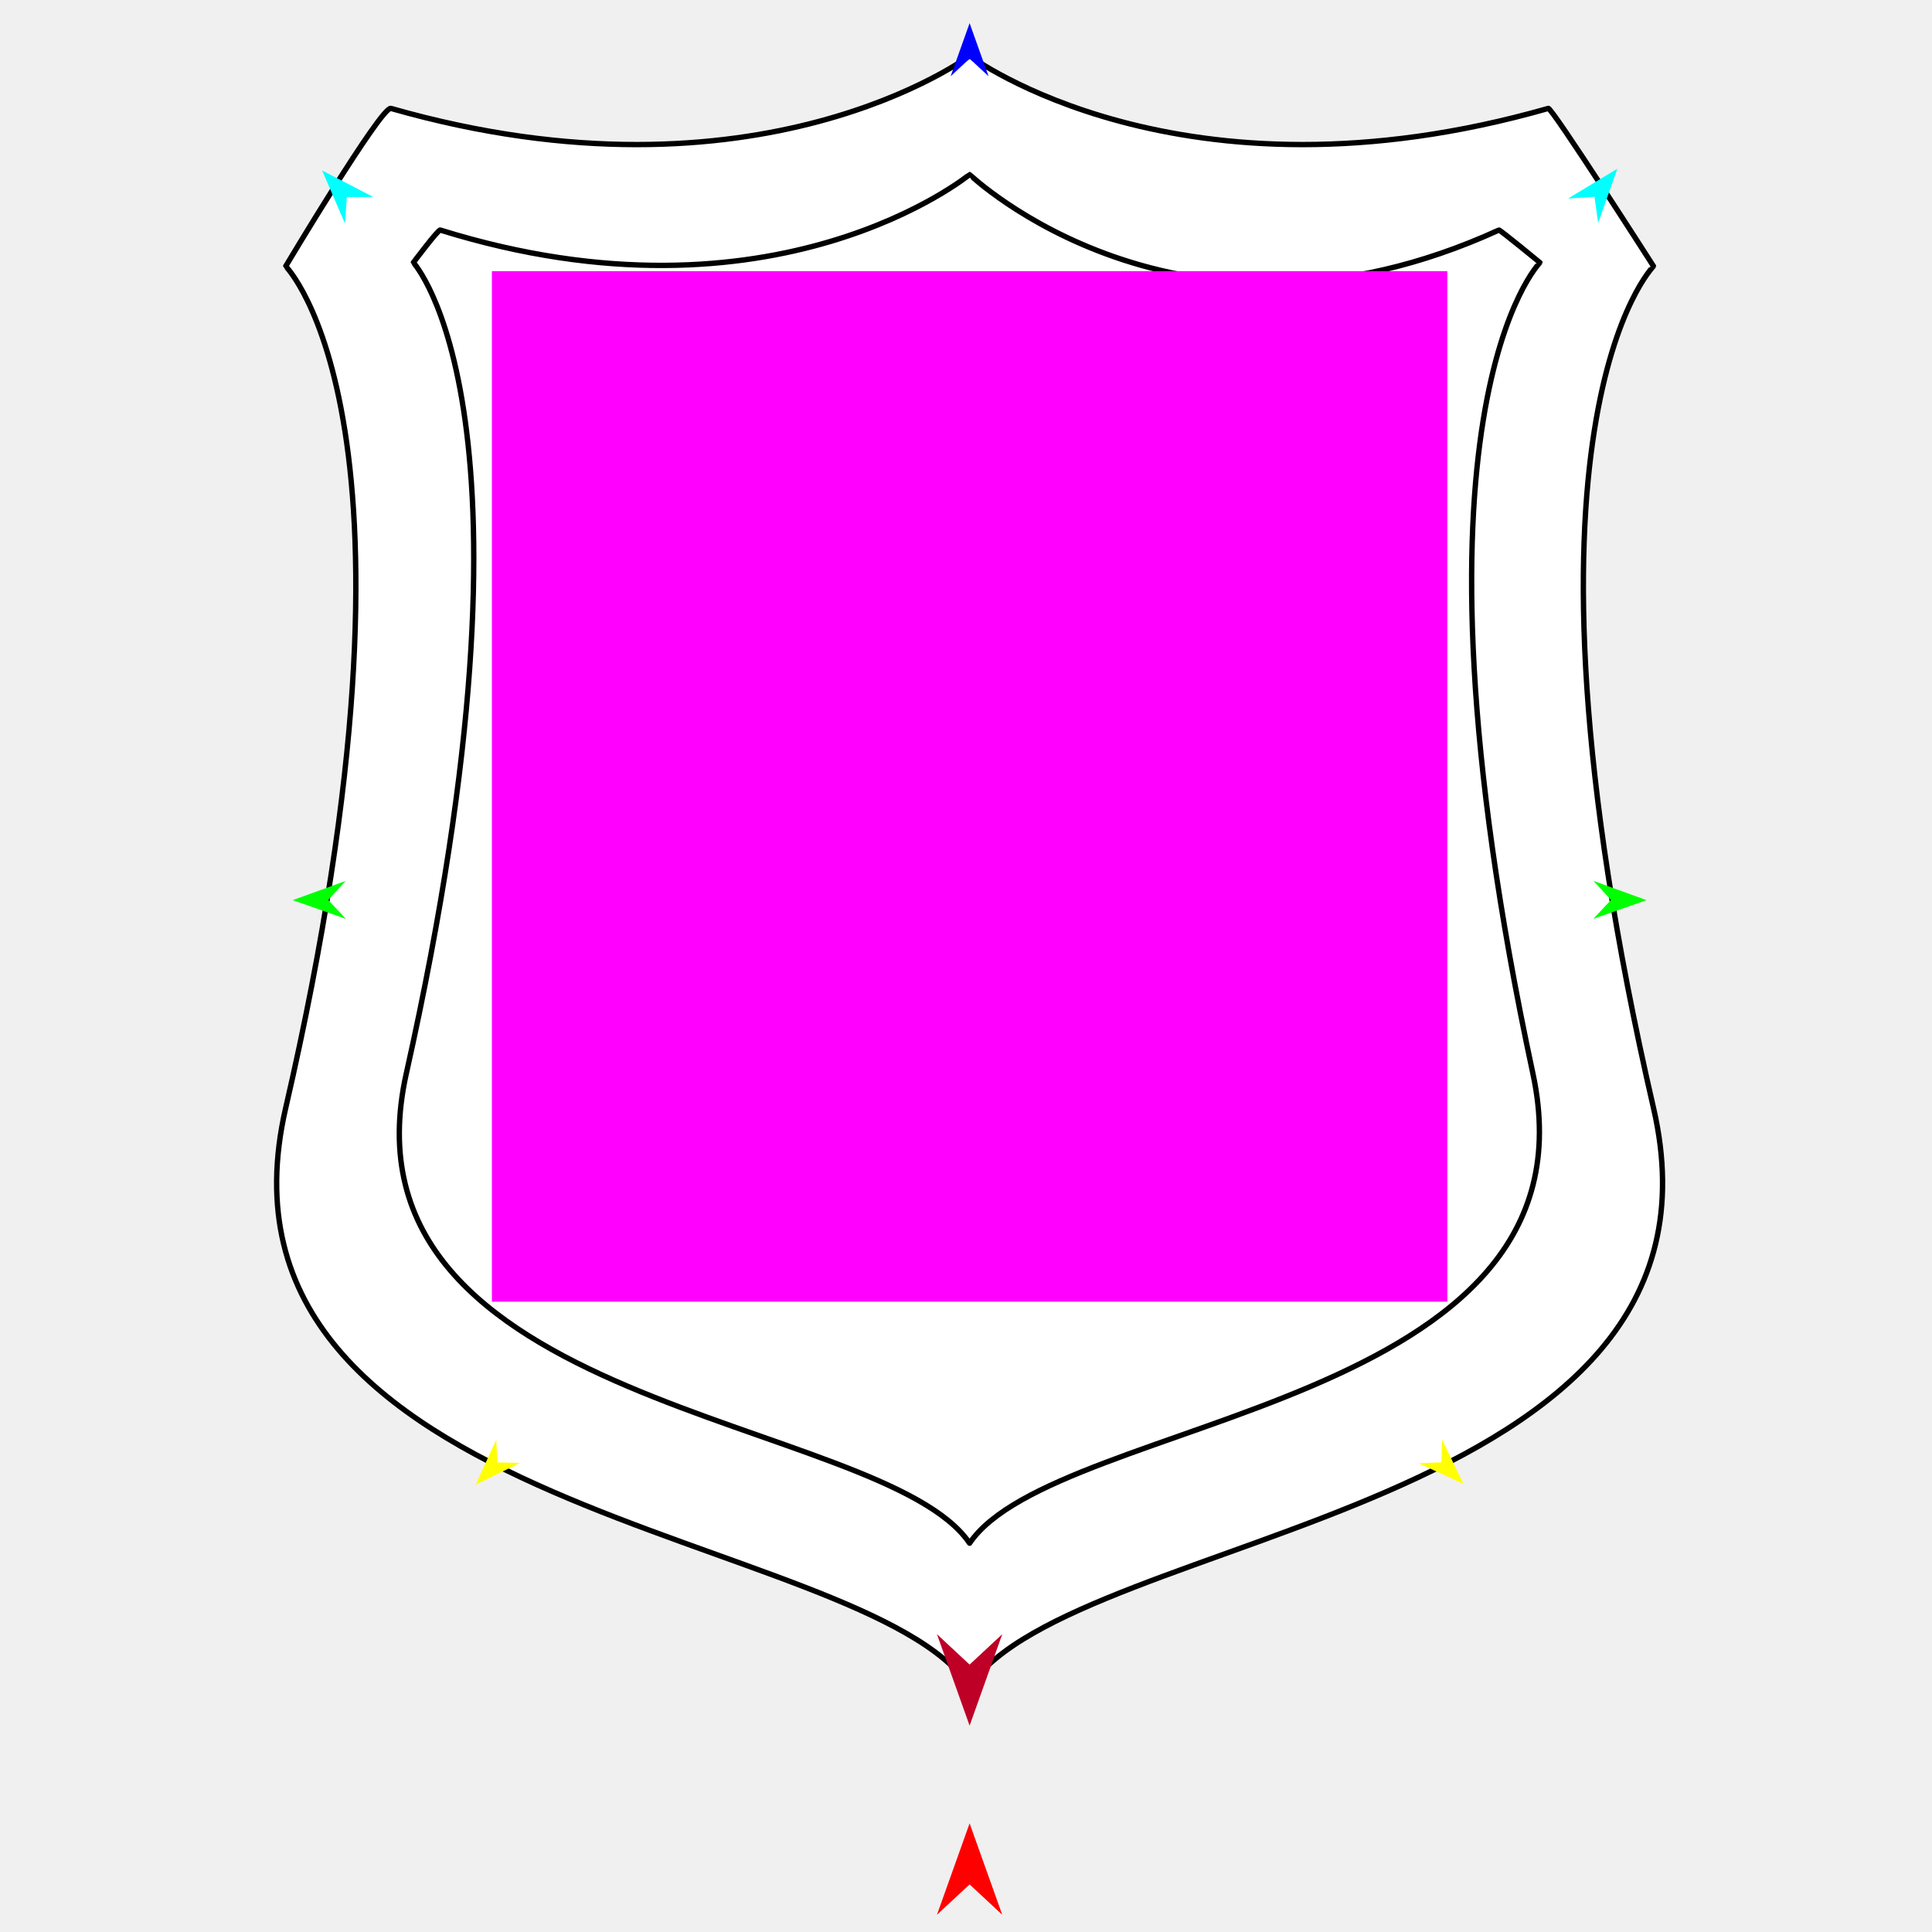
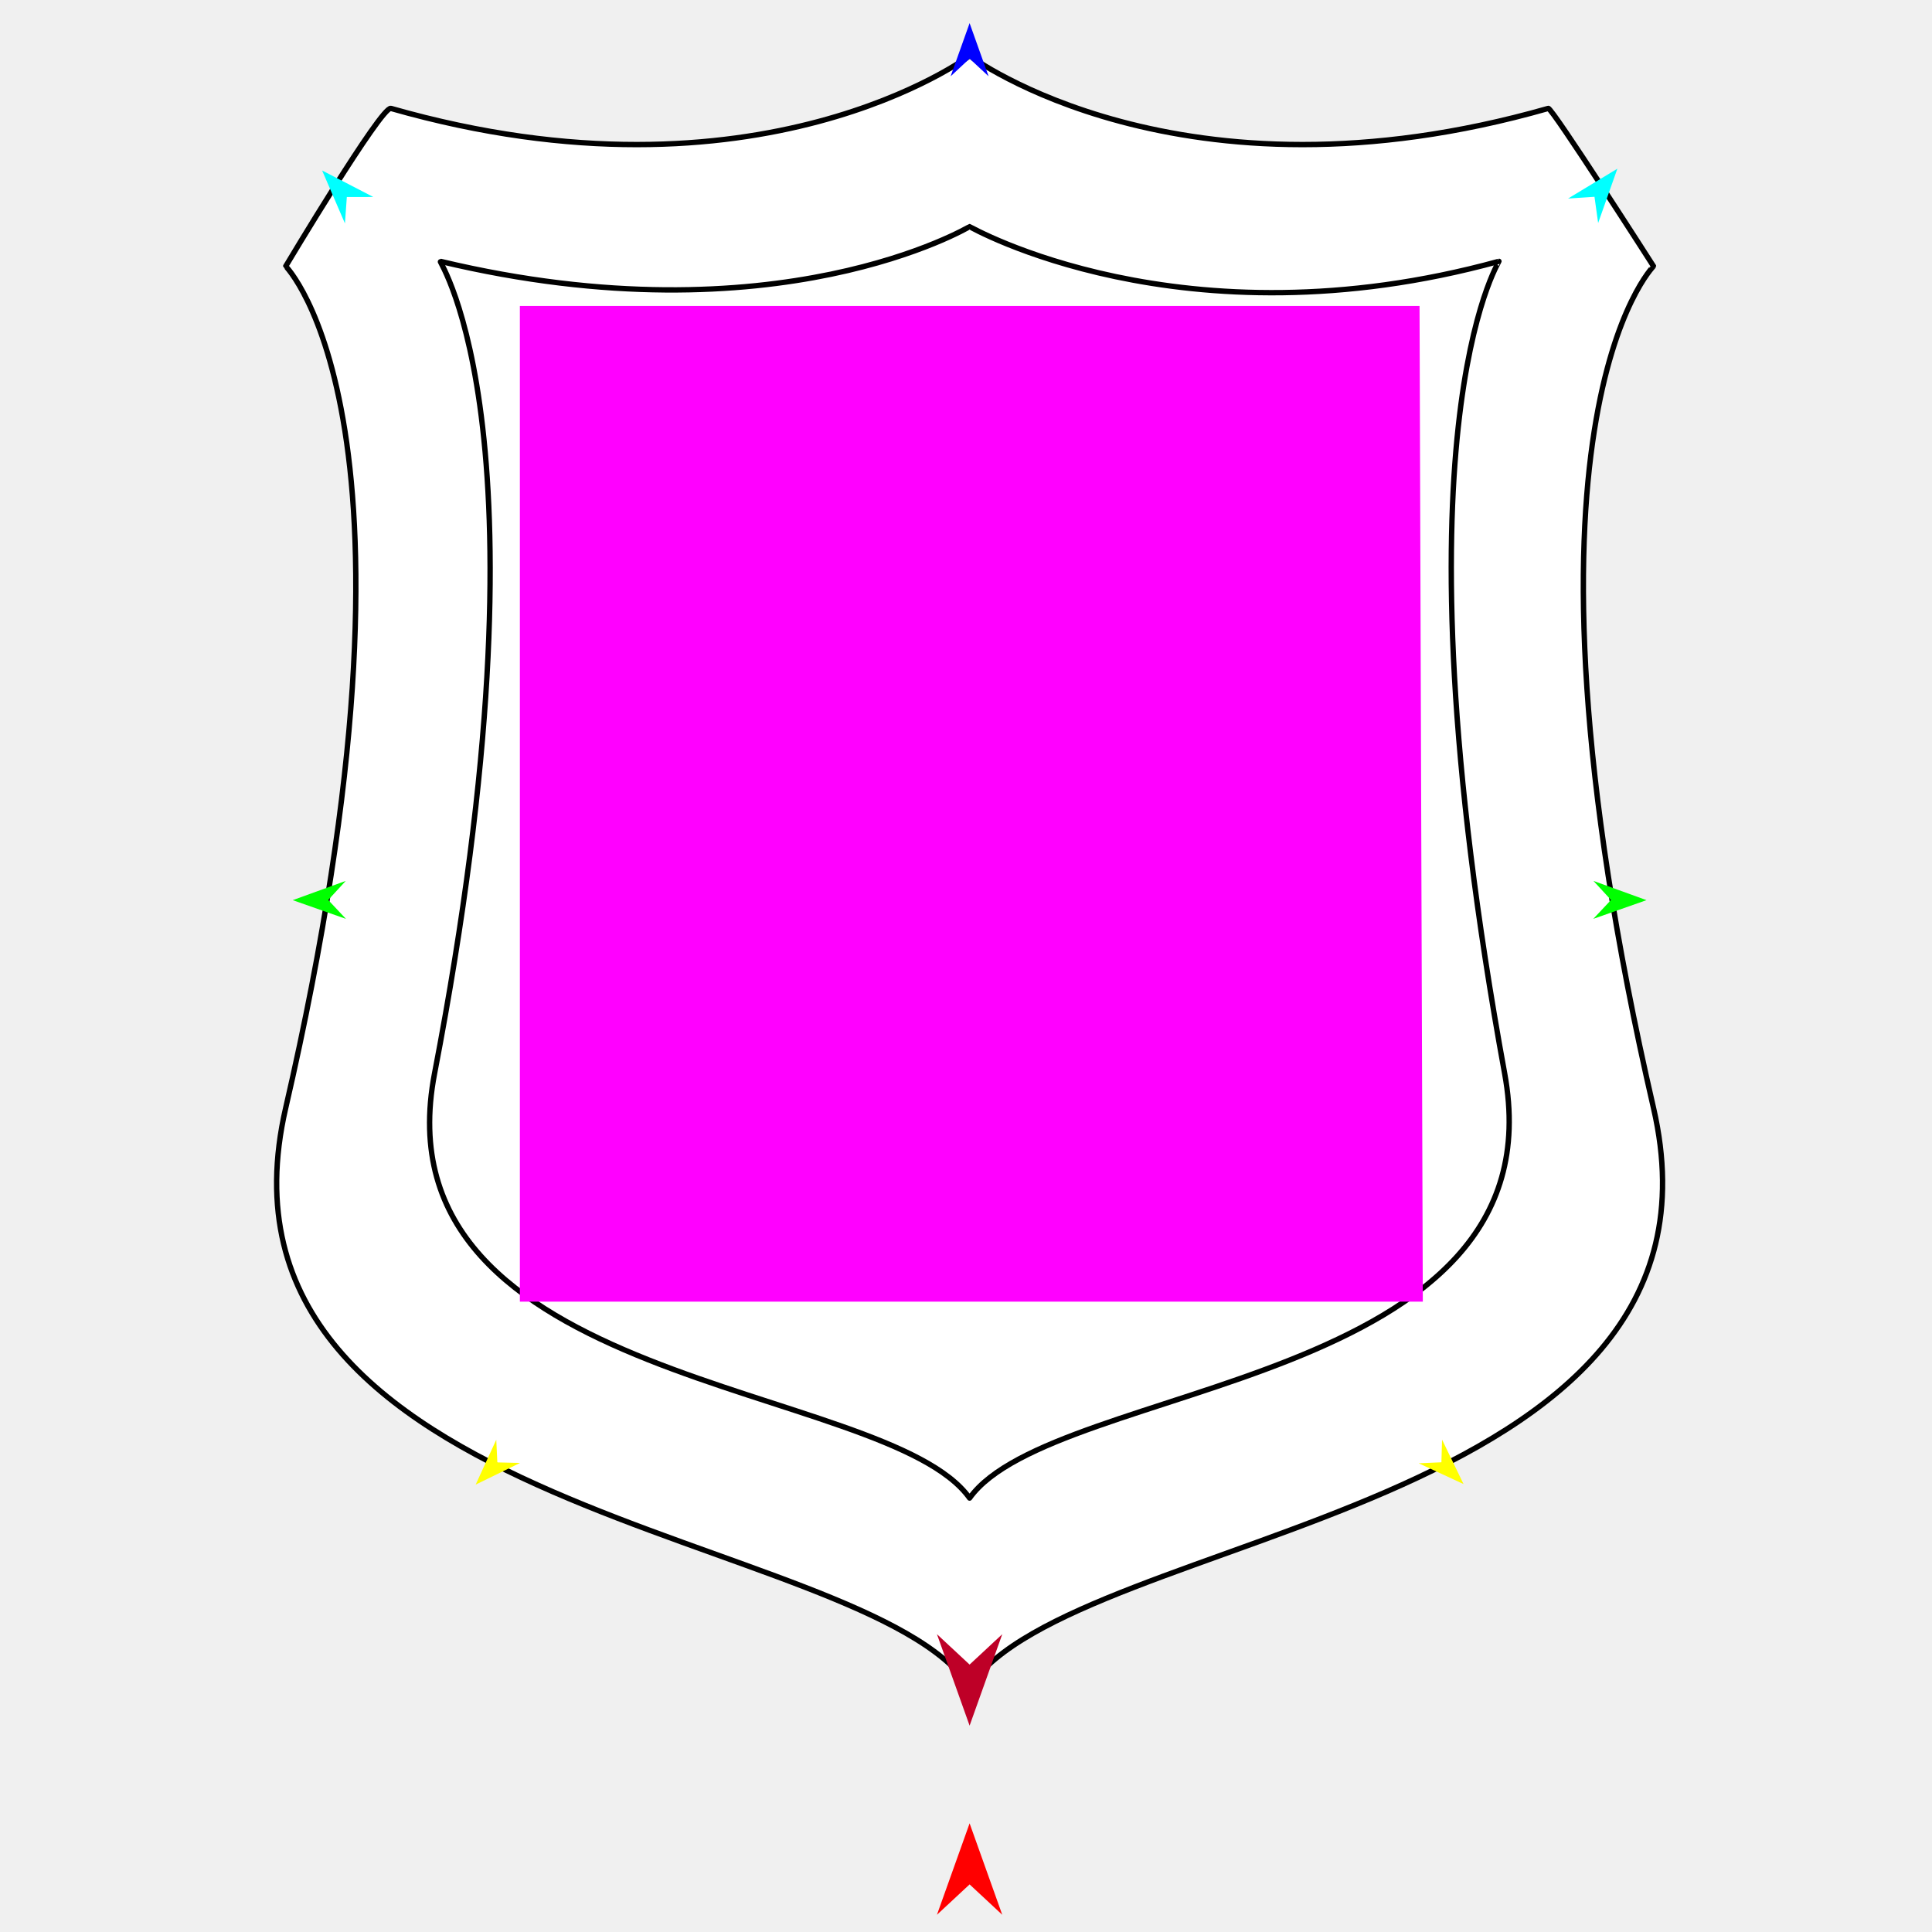
<svg xmlns="http://www.w3.org/2000/svg" version="1.1" id="Frame_0" width="720px" height="720px">
  <g id="shield_2">
    <g id="shield_2">
      <path fill="#ffffff" fill-rule="evenodd" stroke="#000000" stroke-width="2" stroke-linecap="round" stroke-linejoin="round" d="M 145.685 40.400 C 282.922 79.611 361.321 20.797 361.343 20.795 C 361.365 20.797 439.764 79.611 577.001 40.400 C 578.323 40.023 616.208 99.210 616.212 99.216 C 616.212 99.247 557.396 158.032 616.212 412.901 C 651.437 565.542 400.554 569.744 361.343 628.560 C 361.343 628.560 361.343 628.560 361.343 628.560 C 322.132 569.744 71.249 565.542 106.474 412.901 C 165.290 158.032 106.474 99.247 106.474 99.216 C 106.478 99.210 142.215 39.409 145.685 40.400 Z" />
-       <path fill="#ffffff" fill-rule="evenodd" stroke="#000000" stroke-width="2" stroke-linecap="round" stroke-linejoin="round" d="M 164.079 85.736 C 288.894 124.621 361.323 65.042 361.343 65.040 C 361.363 65.042 439.694 140.056 558.607 85.736 C 558.953 85.579 573.892 97.851 573.894 97.853 C 573.894 97.883 518.406 153.659 571.264 400.056 C 598.164 525.452 393.789 527.189 361.343 575.109 C 361.343 575.109 361.343 575.109 361.343 575.109 C 328.897 527.189 123.445 525.216 151.422 400.056 C 206.396 154.122 154.052 97.883 154.053 97.853 C 154.054 97.851 163.312 85.497 164.079 85.736 Z" />
+       <path fill="#ffffff" fill-rule="evenodd" stroke="#000000" stroke-width="2" stroke-linecap="round" stroke-linejoin="round" d="M 164.079 97.384 C 289.519 127.406 361.323 84.455 361.343 84.453 C 361.363 84.455 440.532 129.831 558.607 97.384 C 558.959 97.287 517.076 161.546 560.742 400.056 C 582.250 517.540 392.635 514.404 361.343 558.284 C 361.343 558.284 361.343 558.284 361.343 558.284 C 330.051 514.404 139.427 517.350 161.945 400.056 C 207.659 161.930 163.327 97.204 164.079 97.384 Z" />
    </g>
    <g id="specs_2">
-       <path fill="#ff00ff" fill-rule="evenodd" stroke="none" d="M 183.314 485.079 C 183.350 485.079 539.337 485.079 539.372 485.079 C 539.372 485.040 539.372 101.088 539.372 101.049 C 539.337 101.049 183.350 101.049 183.314 101.049 C 183.314 101.088 183.314 485.040 183.314 485.079 Z" />
+       <path fill="#ff00ff" fill-rule="evenodd" stroke="none" d="M 193.740 485.079 C 193.773 485.079 530.207 485.079 530.241 485.079 C 530.240 485.042 529.022 114.073 529.022 114.036 C 528.988 114.036 193.773 114.036 193.740 114.036 C 193.740 114.073 193.740 485.042 193.740 485.079 Z" />
      <path fill="#ff0000" fill-rule="evenodd" stroke="none" d="M 361.343 679.501 C 361.344 679.504 373.514 713.581 373.515 713.584 C 373.514 713.583 361.344 702.259 361.343 702.258 C 361.342 702.259 349.172 713.583 349.171 713.584 C 349.172 713.581 361.342 679.504 361.343 679.501 Z" />
      <path fill="#0000ff" fill-rule="evenodd" stroke="none" d="M 361.343 8.628 C 361.344 8.630 368.413 28.424 368.414 28.426 C 368.413 28.426 361.344 21.848 361.343 21.848 C 361.342 21.848 354.273 28.426 354.272 28.426 C 354.273 28.424 361.342 8.630 361.343 8.628 Z" />
      <path fill="#00ff00" fill-rule="evenodd" stroke="none" d="M 109.087 335.462 C 109.089 335.462 128.847 328.292 128.849 328.291 C 128.849 328.292 122.307 335.395 122.306 335.396 C 122.307 335.396 128.920 342.432 128.921 342.433 C 128.919 342.432 109.089 335.463 109.087 335.462 Z" />
      <path fill="#ffff00" fill-rule="evenodd" stroke="none" d="M 177.262 553.274 C 177.263 553.272 184.943 536.550 184.944 536.548 C 184.944 536.549 185.348 544.993 185.348 544.994 C 185.349 544.994 193.800 545.199 193.801 545.199 C 193.799 545.200 177.264 553.273 177.262 553.274 Z" />
      <path fill="#ffff00" fill-rule="evenodd" stroke="none" d="M 545.424 553.069 C 545.423 553.067 537.409 536.502 537.408 536.501 C 537.408 536.501 537.174 544.952 537.174 544.953 C 537.173 544.953 528.727 545.328 528.726 545.328 C 528.728 545.328 545.422 553.068 545.424 553.069 Z" />
      <path fill="#00ff00" fill-rule="evenodd" stroke="none" d="M 613.599 335.462 C 613.597 335.462 593.839 328.292 593.837 328.291 C 593.837 328.292 600.379 335.395 600.380 335.396 C 600.379 335.396 593.766 342.432 593.765 342.433 C 593.767 342.432 613.597 335.463 613.599 335.462 Z" />
      <path fill="#00ffff" fill-rule="evenodd" stroke="none" d="M 602.749 62.866 C 602.748 62.868 595.580 83.109 595.579 83.111 C 595.579 83.110 594.221 73.340 594.221 73.339 C 594.220 73.339 584.377 73.989 584.376 73.989 C 584.378 73.988 602.747 62.868 602.749 62.866 Z" />
      <path fill="#00ffff" fill-rule="evenodd" stroke="none" d="M 120.046 63.537 C 120.047 63.539 128.550 83.257 128.551 83.259 C 128.551 83.258 129.253 73.419 129.253 73.418 C 129.255 73.418 139.119 73.410 139.120 73.410 C 139.118 73.409 120.048 63.538 120.046 63.537 Z" />
      <path fill="#be0027" fill-rule="evenodd" stroke="none" d="M 361.343 643.095 C 361.344 643.092 373.514 609.015 373.515 609.012 C 373.514 609.013 361.344 620.337 361.343 620.338 C 361.342 620.337 349.172 609.013 349.171 609.012 C 349.172 609.015 361.342 643.092 361.343 643.095 Z" />
    </g>
  </g>
</svg>
